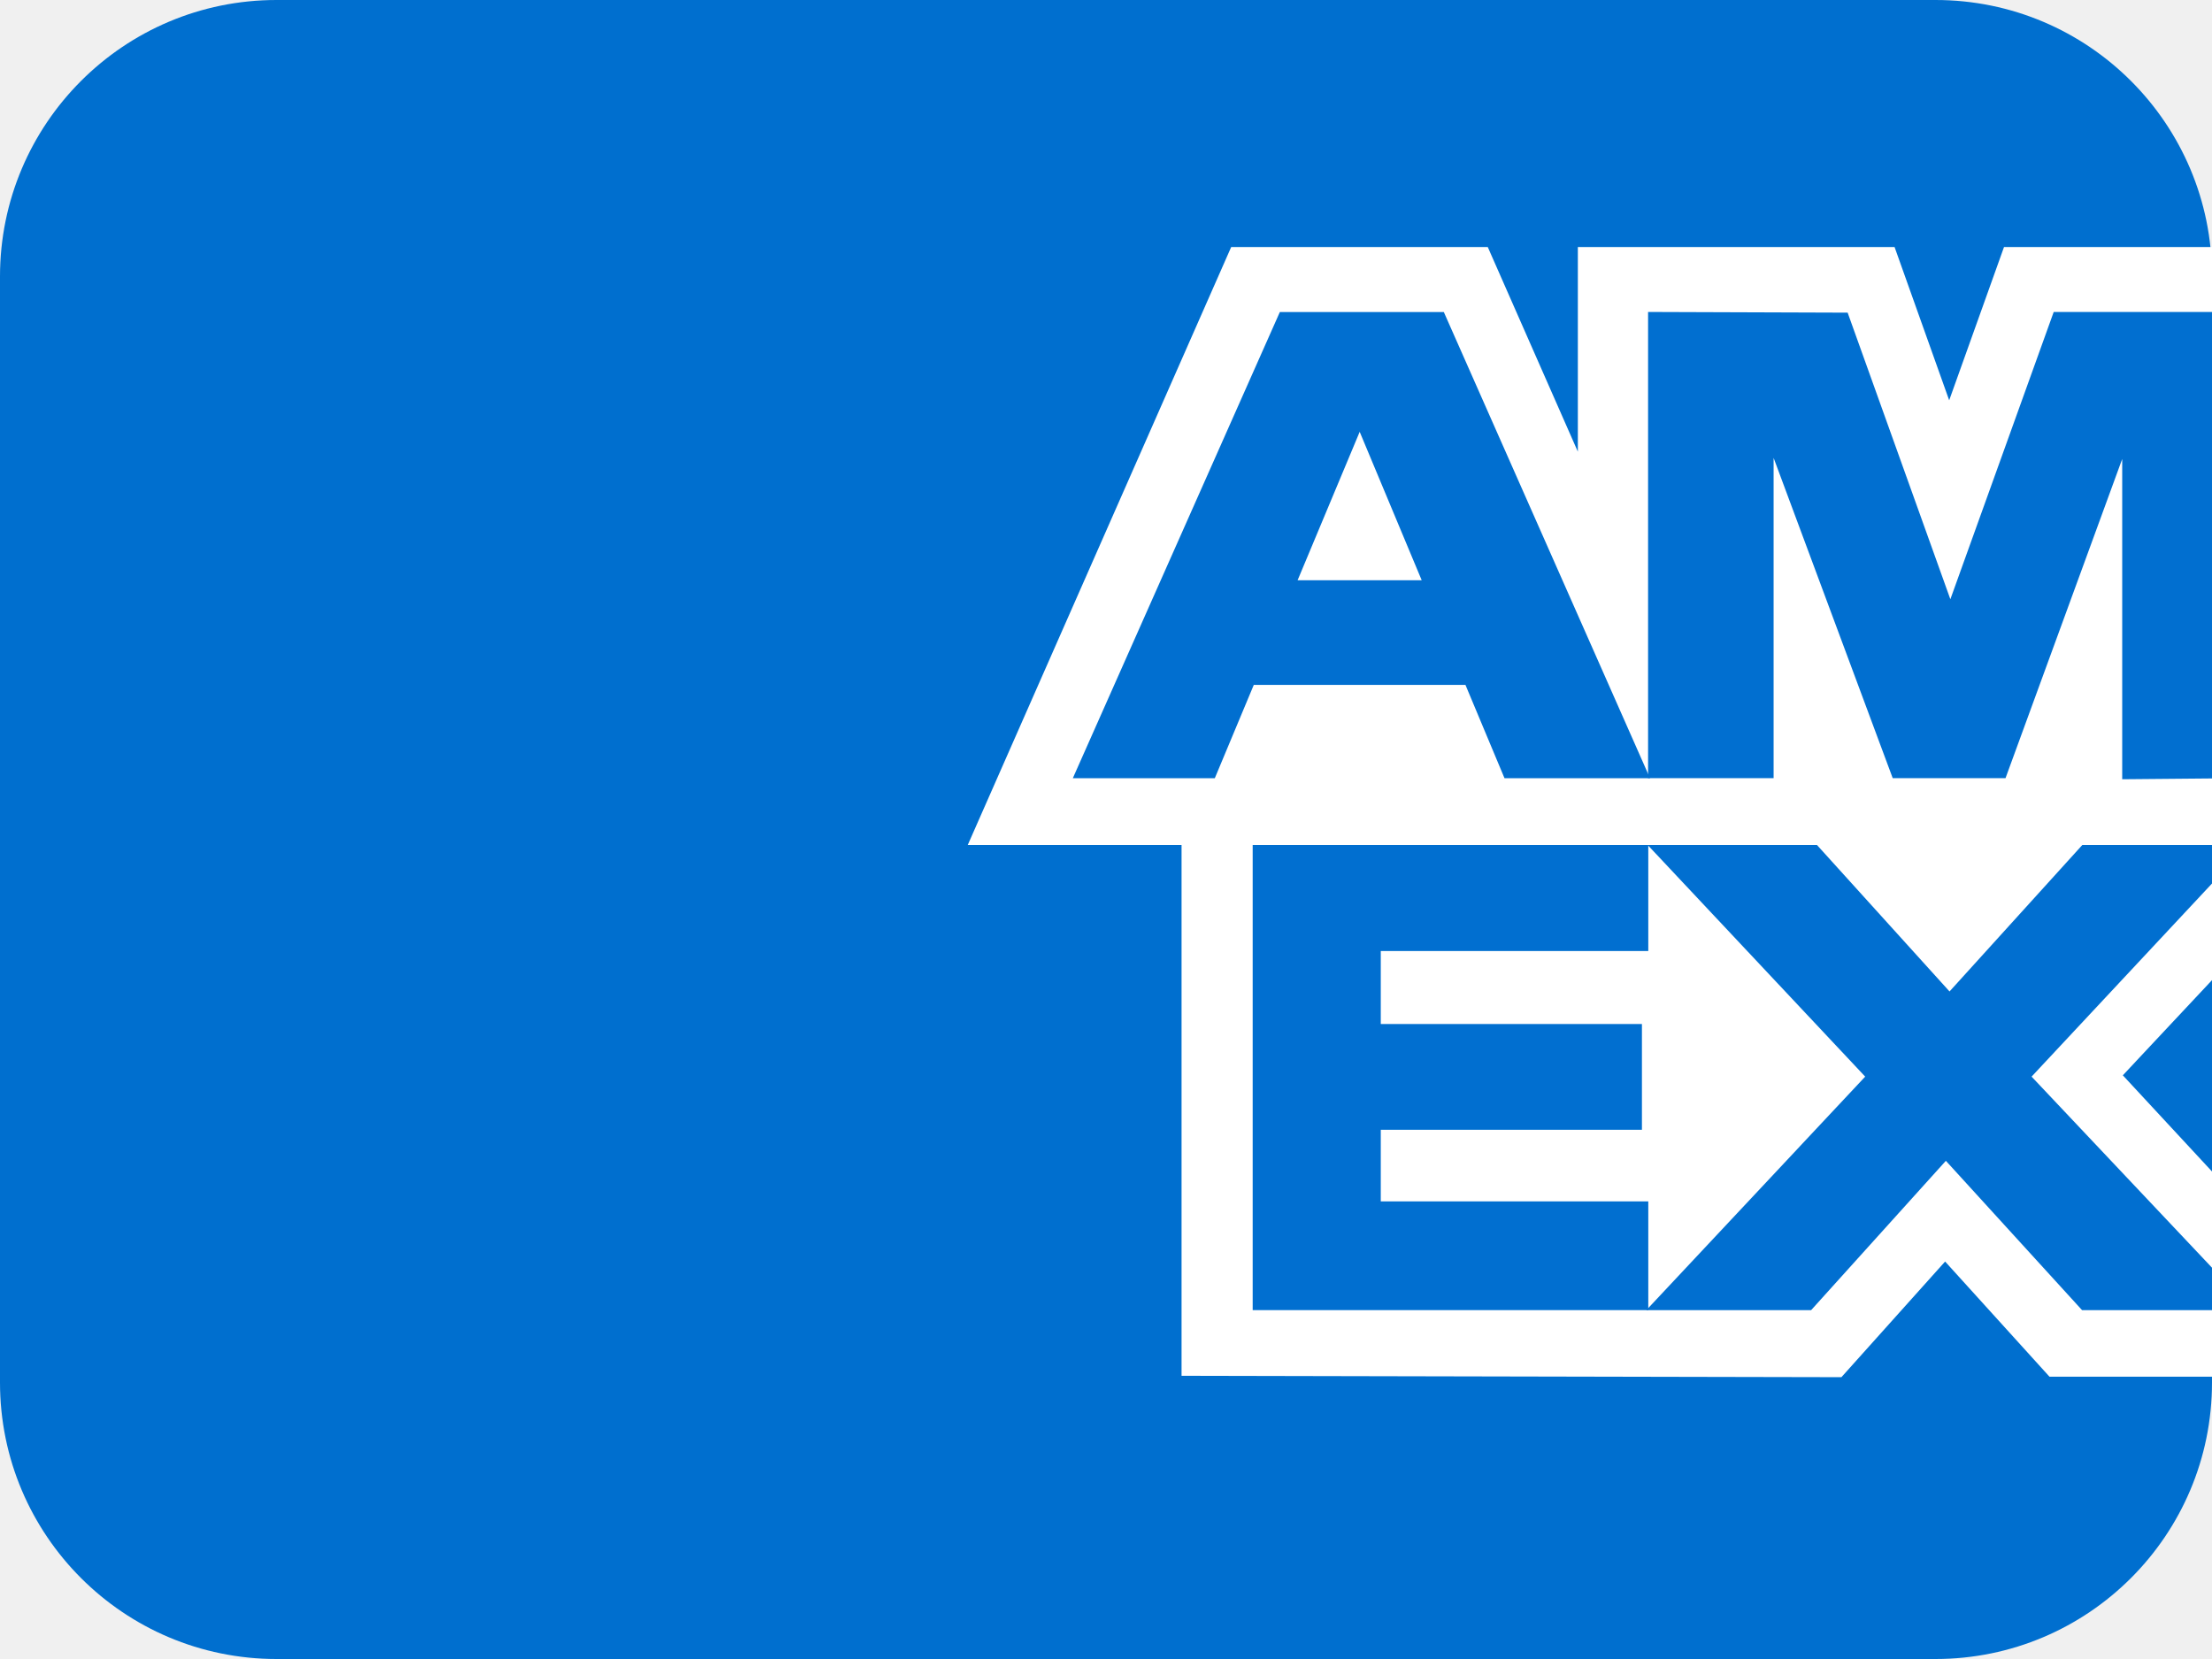
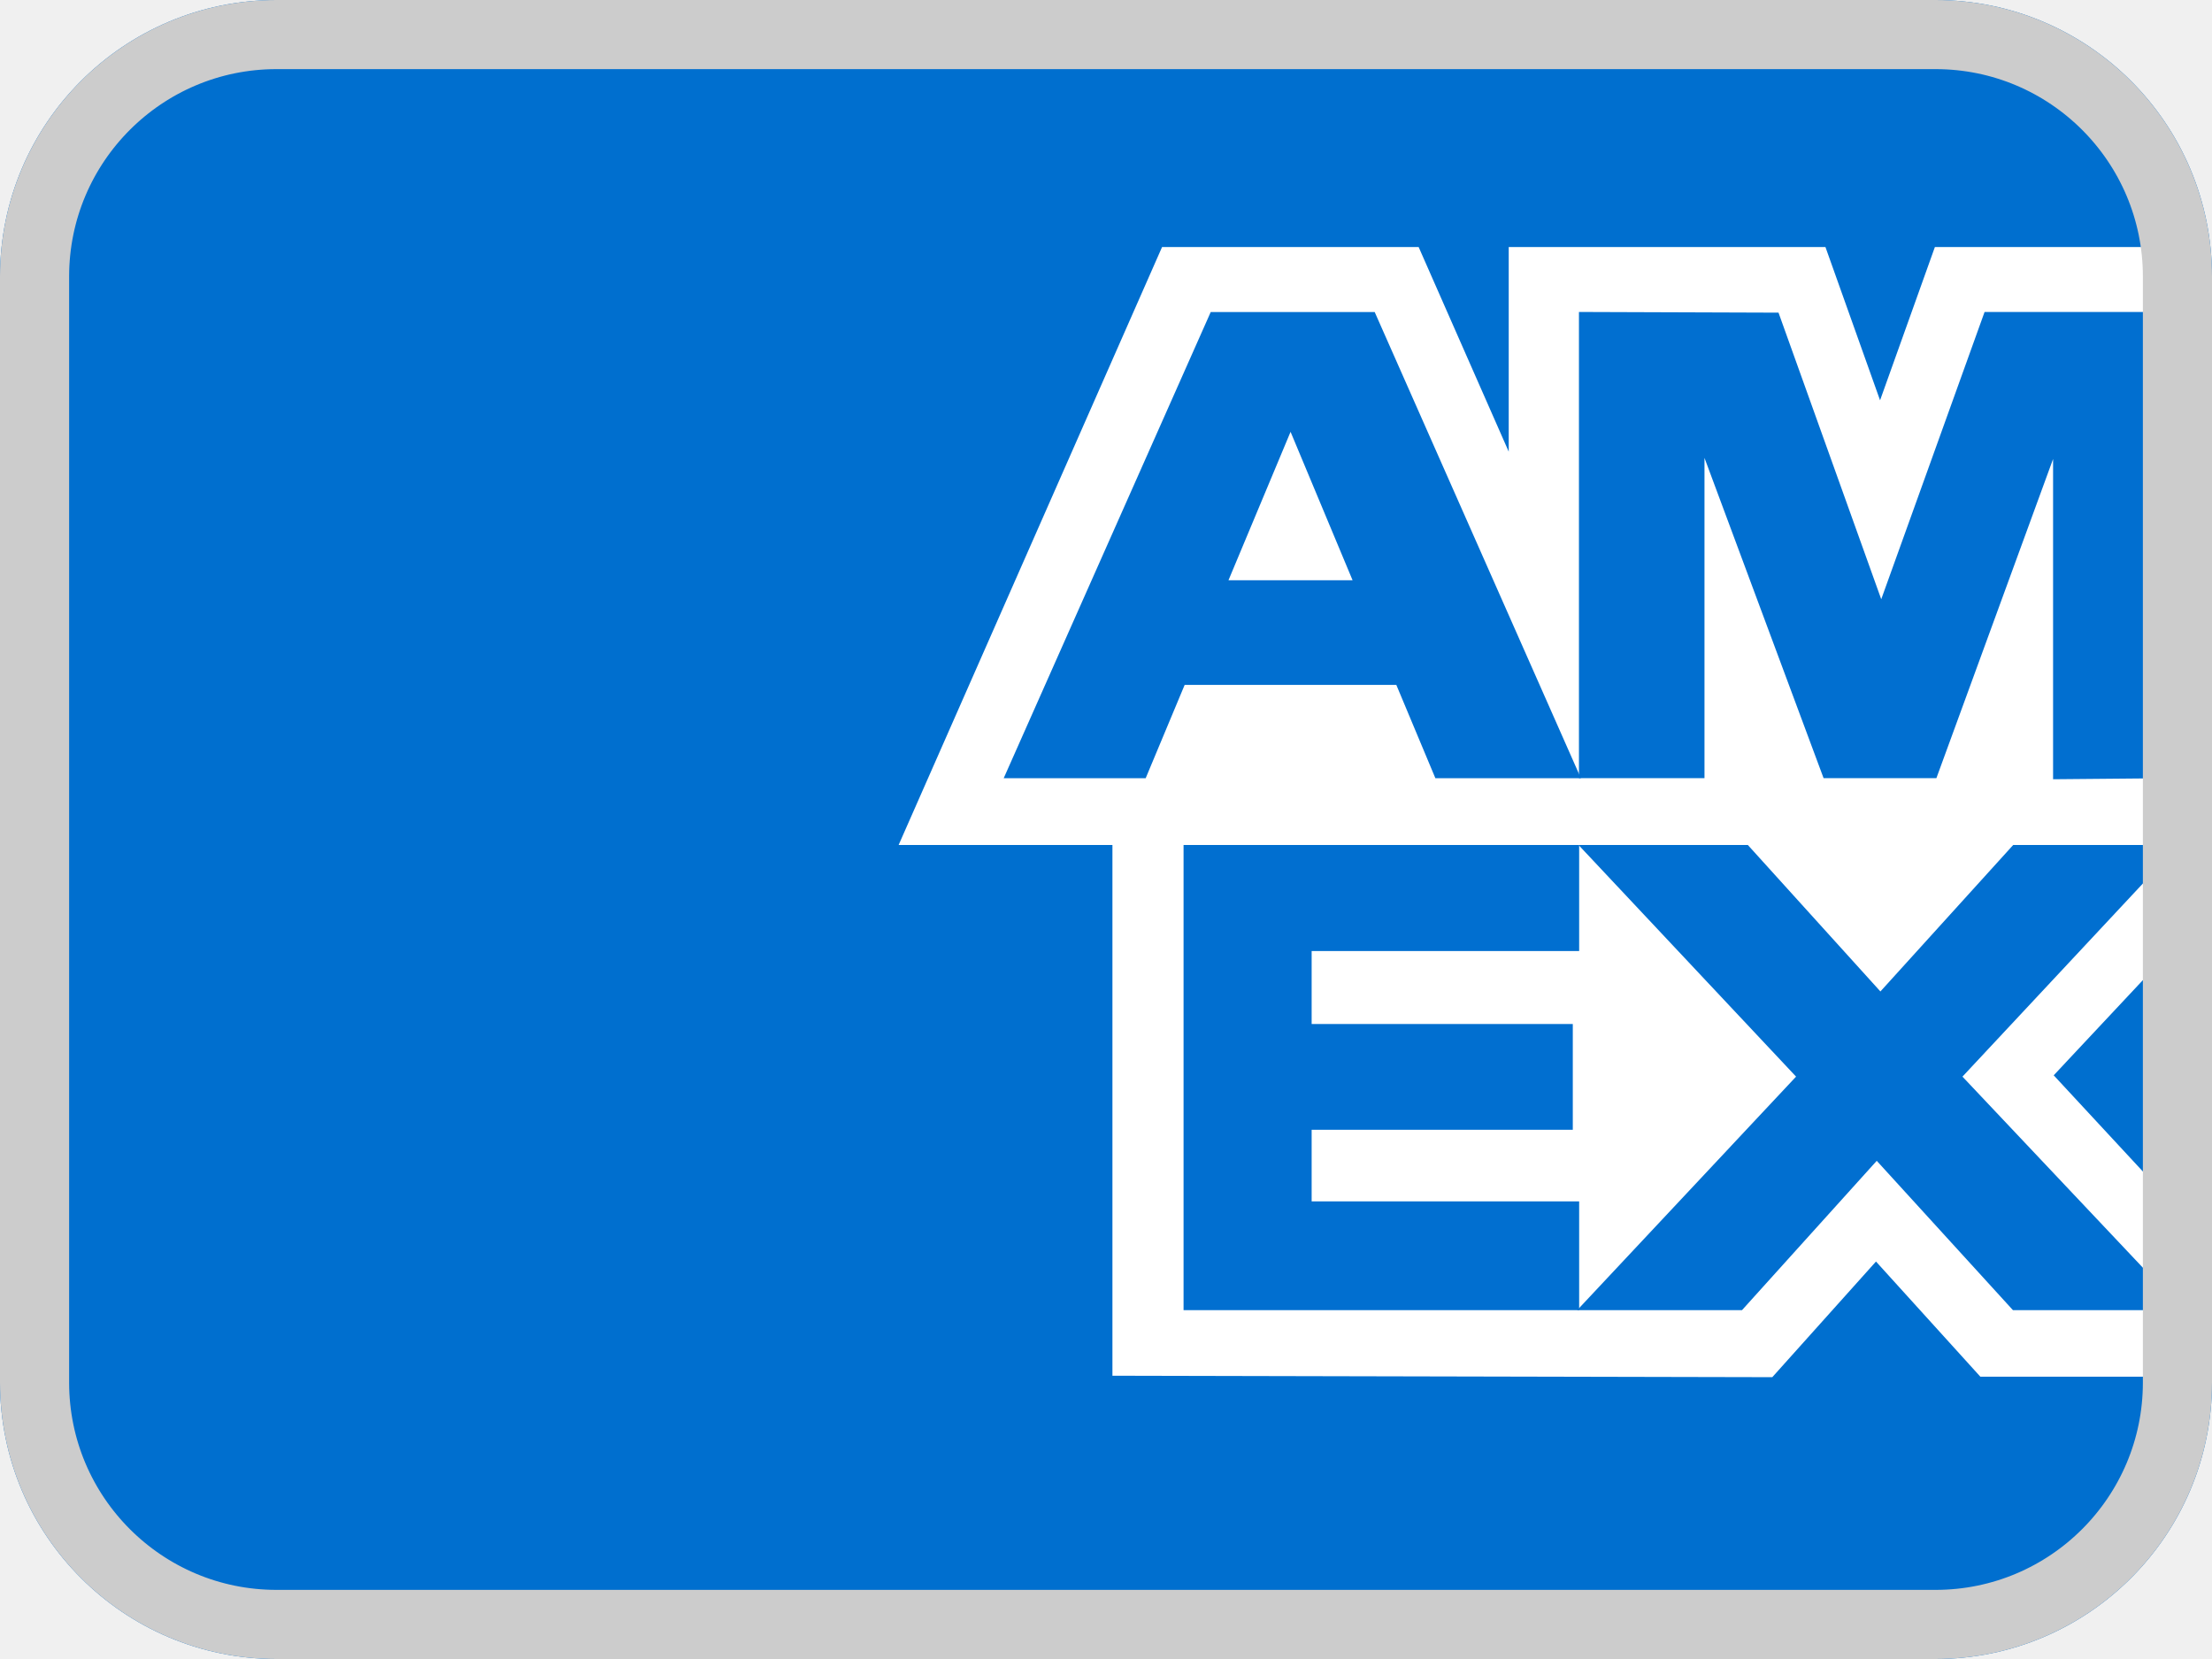
- <svg xmlns="http://www.w3.org/2000/svg" width="32" height="24" viewBox="0 0 32 24" fill="none">
-   <path d="M0 4a4 4 0 0 1 4-4h24a4 4 0 0 1 4 4v16a4 4 0 0 1-4 4H4a4 4 0 0 1-4-4V4z" fill="#006FCF" />
-   <path fill-rule="evenodd" clip-rule="evenodd" d="M17.093 19.902v-8.65l15.397.014v2.39l-1.78 1.9 1.78 1.92v2.44h-2.841l-1.51-1.666-1.5 1.673-9.546-.02z" fill="#fff" />
-   <path fill-rule="evenodd" clip-rule="evenodd" d="M18.122 18.953v-6.75h5.723v1.555h-3.87v1.056h3.778v1.53h-3.778v1.036h3.87v1.573h-5.723z" fill="#016FD0" />
-   <path fill-rule="evenodd" clip-rule="evenodd" d="m23.817 18.953 3.166-3.378-3.166-3.371h2.45l1.936 2.139 1.94-2.14h2.347v.054l-3.1 3.318 3.1 3.283v.095h-2.37l-1.97-2.16-1.949 2.16h-2.384z" fill="#016FD0" />
-   <path fill-rule="evenodd" clip-rule="evenodd" d="M17.811 3.574h3.712l1.303 2.96v-2.96h4.582l.79 2.217.793-2.217h3.498v8.65H14l3.811-8.65z" fill="#fff" />
-   <path fill-rule="evenodd" clip-rule="evenodd" d="m18.515 4.514-2.995 6.744h2.054l.564-1.35H21.2l.565 1.35h2.105l-2.983-6.744h-2.372zm.257 3.88.898-2.147.897 2.147h-1.795z" fill="#016FD0" />
-   <path fill-rule="evenodd" clip-rule="evenodd" d="M23.842 11.257V4.513l2.887.01 1.486 4.146 1.495-4.156h2.78v6.744l-1.789.016V6.64l-1.688 4.617h-1.632l-1.723-4.633v4.633h-1.816z" fill="#016FD0" />
+ <svg xmlns="http://www.w3.org/2000/svg" width="32" height="24" fill="none" viewBox="0 0 32 24">
+   <g clip-path="url(#american_express_32_svg__a)">
+     <rect width="32" height="24" fill="#006fcf" rx="4" />
+     <path fill="#fff" fill-rule="evenodd" d="M16.093 19.902v-8.65l15.397.014v2.39l-1.78 1.9 1.78 1.92v2.44h-2.841l-1.51-1.666-1.5 1.673z" clip-rule="evenodd" />
+     <path fill="#016fd0" fill-rule="evenodd" d="M17.122 18.953v-6.75h5.723v1.555h-3.87v1.056h3.778v1.53h-3.778v1.036h3.87v1.573z" clip-rule="evenodd" />
+     <path fill="#016fd0" fill-rule="evenodd" d="m22.817 18.953 3.166-3.378-3.166-3.371h2.45l1.936 2.139 1.94-2.14h2.347v.054l-3.1 3.318 3.1 3.283v.095h-2.37l-1.97-2.16-1.949 2.16z" clip-rule="evenodd" />
+     <path fill="#fff" fill-rule="evenodd" d="M16.811 3.574h3.712l1.303 2.96v-2.96h4.582l.79 2.217.793-2.217h3.499v8.65H13z" clip-rule="evenodd" />
+     <path fill="#016fd0" fill-rule="evenodd" d="m17.515 4.514-2.995 6.744h2.054l.564-1.35H20.2l.565 1.35h2.105l-2.983-6.744zm.257 3.88.898-2.147.897 2.147z" clip-rule="evenodd" />
+     <path fill="#016fd0" fill-rule="evenodd" d="M22.842 11.257V4.513l2.887.01 1.486 4.146 1.495-4.156h2.78v6.744l-1.789.016V6.64l-1.688 4.617h-1.632l-1.723-4.633v4.633z" clip-rule="evenodd" />
+     <rect width="31" height="23" x=".5" y=".5" stroke="#ccc" rx="3.5" />
+   </g>
+   <defs>
+     <clipPath id="american_express_32_svg__a">
+       <rect width="32" height="24" fill="#fff" rx="4" />
+     </clipPath>
+   </defs>
</svg>
